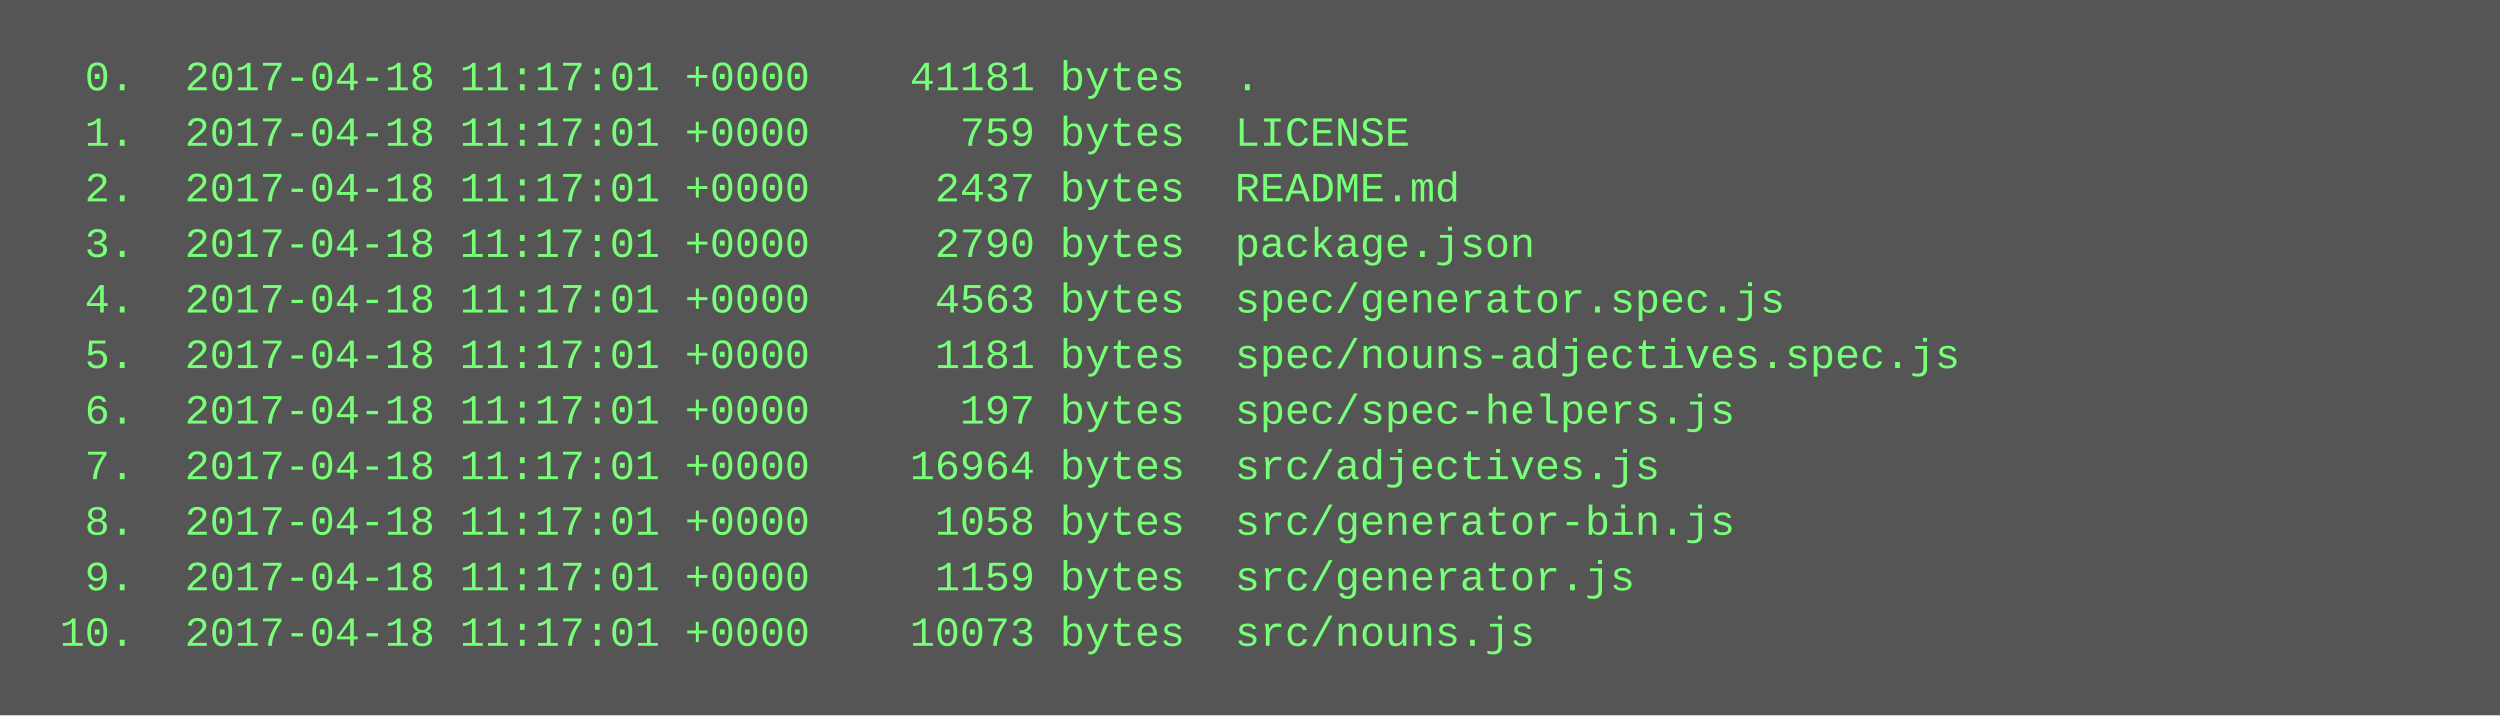
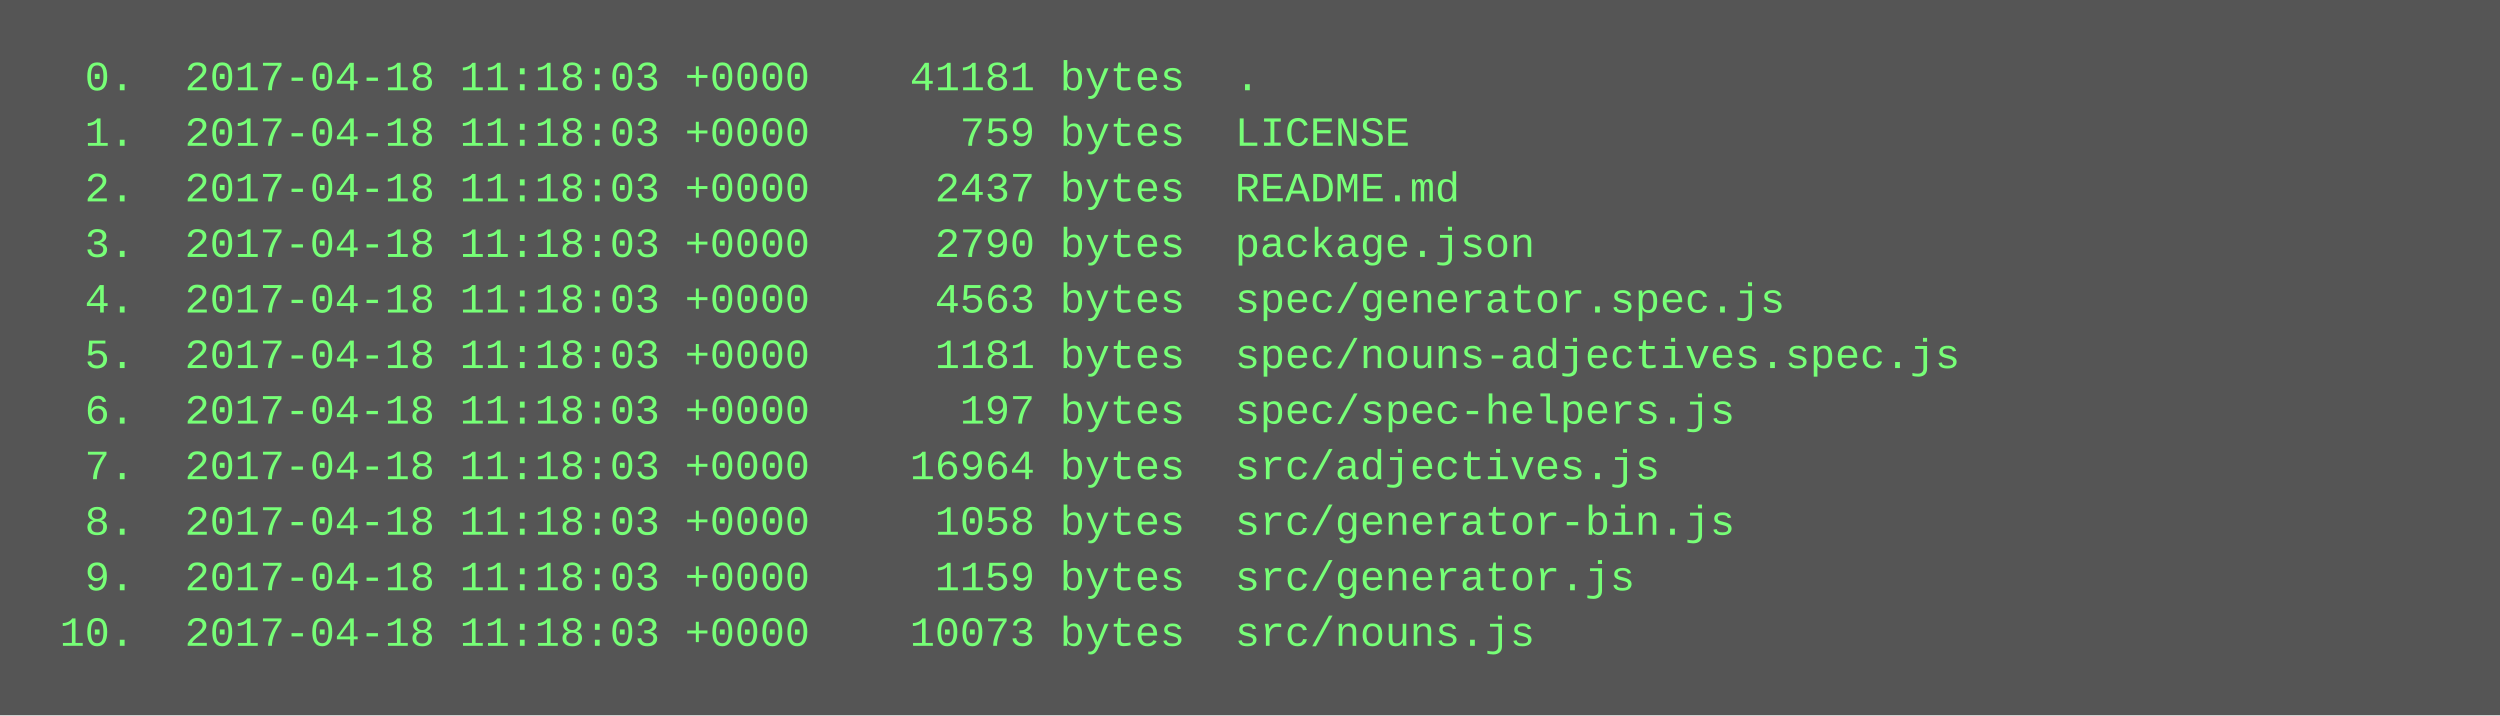
<svg xmlns="http://www.w3.org/2000/svg" height="206" width="720">
  <rect height="206" fill="#555" width="720" />
  <text fill="#7f7" font-family="Courier New" font-size="12" xml:space="preserve">
-     <tspan x="10" y="26">  0.  2017-04-18 11:17:01 +0000    41181 bytes  .</tspan>
-     <tspan x="10" y="42">  1.  2017-04-18 11:17:01 +0000      759 bytes  LICENSE</tspan>
-     <tspan x="10" y="58">  2.  2017-04-18 11:17:01 +0000     2437 bytes  README.md</tspan>
-     <tspan x="10" y="74">  3.  2017-04-18 11:17:01 +0000     2790 bytes  package.json</tspan>
-     <tspan x="10" y="90">  4.  2017-04-18 11:17:01 +0000     4563 bytes  spec/generator.spec.js</tspan>
-     <tspan x="10" y="106">  5.  2017-04-18 11:17:01 +0000     1181 bytes  spec/nouns-adjectives.spec.js</tspan>
-     <tspan x="10" y="122">  6.  2017-04-18 11:17:01 +0000      197 bytes  spec/spec-helpers.js</tspan>
-     <tspan x="10" y="138">  7.  2017-04-18 11:17:01 +0000    16964 bytes  src/adjectives.js</tspan>
-     <tspan x="10" y="154">  8.  2017-04-18 11:17:01 +0000     1058 bytes  src/generator-bin.js</tspan>
-     <tspan x="10" y="170">  9.  2017-04-18 11:17:01 +0000     1159 bytes  src/generator.js</tspan>
-     <tspan x="10" y="186"> 10.  2017-04-18 11:17:01 +0000    10073 bytes  src/nouns.js</tspan>
+     <tspan x="10" y="26">  0.  2017-04-18 11:18:03 +0000    41181 bytes  .</tspan>
+     <tspan x="10" y="42">  1.  2017-04-18 11:18:03 +0000      759 bytes  LICENSE</tspan>
+     <tspan x="10" y="58">  2.  2017-04-18 11:18:03 +0000     2437 bytes  README.md</tspan>
+     <tspan x="10" y="74">  3.  2017-04-18 11:18:03 +0000     2790 bytes  package.json</tspan>
+     <tspan x="10" y="90">  4.  2017-04-18 11:18:03 +0000     4563 bytes  spec/generator.spec.js</tspan>
+     <tspan x="10" y="106">  5.  2017-04-18 11:18:03 +0000     1181 bytes  spec/nouns-adjectives.spec.js</tspan>
+     <tspan x="10" y="122">  6.  2017-04-18 11:18:03 +0000      197 bytes  spec/spec-helpers.js</tspan>
+     <tspan x="10" y="138">  7.  2017-04-18 11:18:03 +0000    16964 bytes  src/adjectives.js</tspan>
+     <tspan x="10" y="154">  8.  2017-04-18 11:18:03 +0000     1058 bytes  src/generator-bin.js</tspan>
+     <tspan x="10" y="170">  9.  2017-04-18 11:18:03 +0000     1159 bytes  src/generator.js</tspan>
+     <tspan x="10" y="186"> 10.  2017-04-18 11:18:03 +0000    10073 bytes  src/nouns.js</tspan>
  </text>
</svg>
